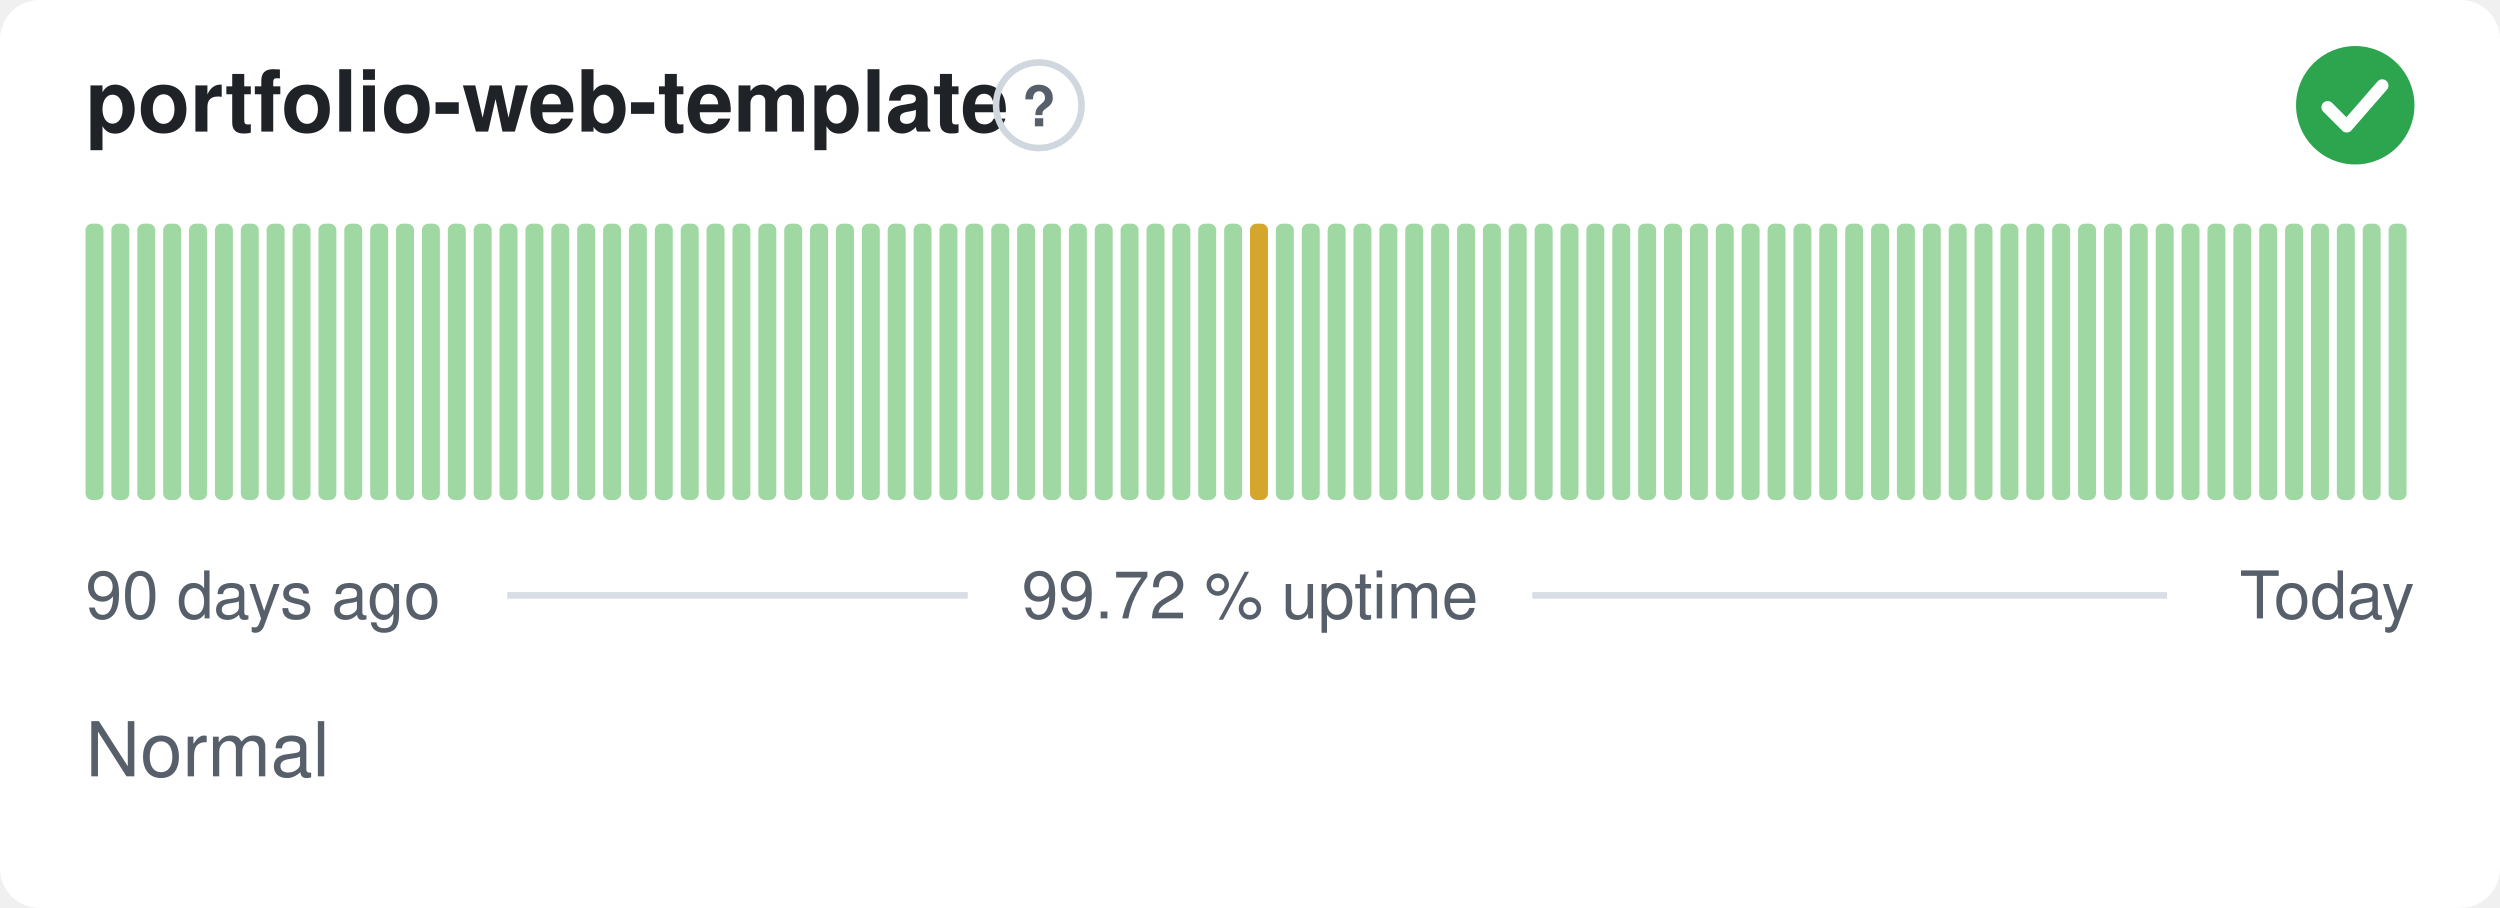
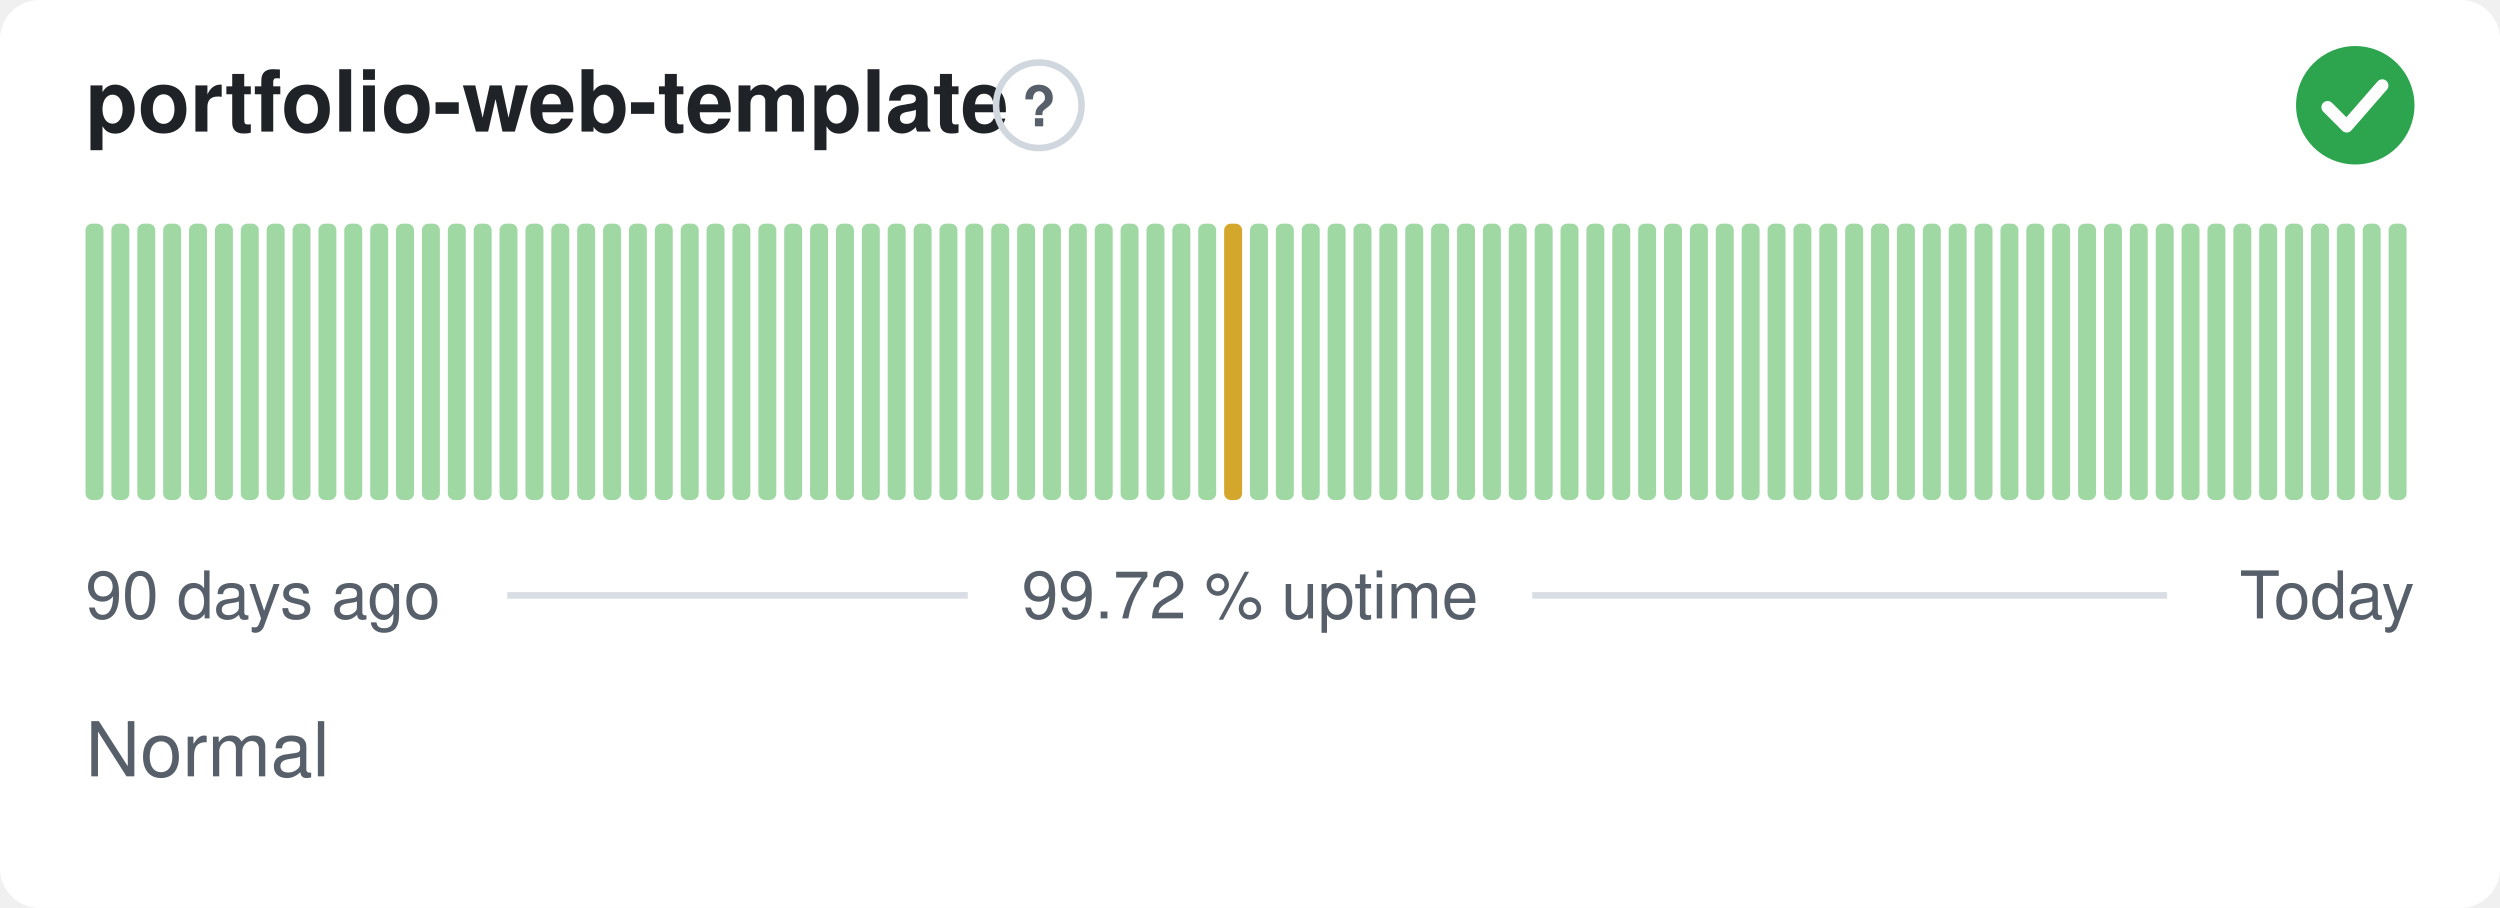
<svg xmlns="http://www.w3.org/2000/svg" width="380" height="138" viewBox="0 0 380 138" role="img" aria-label="portfolio-web-template: Normal, 99.72 % uptime over the last 90 days" font-family="-apple-system,BlinkMacSystemFont,'Segoe UI',Helvetica,Arial,sans-serif">
  <style>
    @media (prefers-color-scheme: dark) {
      .bg { fill: #0d1117 }
      .title { fill: #e6edf3 }
      .muted { fill: #8b949e }
      .hint { stroke: #30363d }
      .rule { stroke: #30363d }
      .nodata { fill: #21262d }
    }
  </style>
  <rect class="bg" width="380" height="138" rx="6" fill="#ffffff" />
  <text class="title" x="13" y="20" font-size="13" font-weight="600" fill="#1f2328">portfolio-web-template</text>
  <circle class="hint" cx="157.9" cy="16" r="6.5" fill="none" stroke="#d0d7de" stroke-width="1" />
  <text class="muted" x="157.9" y="19.2" text-anchor="middle" font-size="8.5" font-weight="700" fill="#57606a">?</text>
  <circle cx="358" cy="16" r="9" fill="#2da44e" />
  <path d="M353.80 16.30l2.90 2.90 5.40 -6.20" fill="none" stroke="#fff" stroke-width="1.89" stroke-linecap="round" stroke-linejoin="round" />
  <rect x="13.00" y="34.00" width="2.73" height="42.00" rx="1" fill="#9fd8a3" />
  <rect x="16.93" y="34.00" width="2.73" height="42.00" rx="1" fill="#9fd8a3" />
  <rect x="20.87" y="34.00" width="2.73" height="42.00" rx="1" fill="#9fd8a3" />
  <rect x="24.80" y="34.00" width="2.73" height="42.00" rx="1" fill="#9fd8a3" />
  <rect x="28.73" y="34.00" width="2.73" height="42.00" rx="1" fill="#9fd8a3" />
  <rect x="32.67" y="34.00" width="2.73" height="42.00" rx="1" fill="#9fd8a3" />
  <rect x="36.60" y="34.00" width="2.73" height="42.00" rx="1" fill="#9fd8a3" />
  <rect x="40.53" y="34.00" width="2.73" height="42.00" rx="1" fill="#9fd8a3" />
  <rect x="44.47" y="34.00" width="2.73" height="42.00" rx="1" fill="#9fd8a3" />
  <rect x="48.40" y="34.00" width="2.73" height="42.00" rx="1" fill="#9fd8a3" />
  <rect x="52.33" y="34.00" width="2.73" height="42.00" rx="1" fill="#9fd8a3" />
  <rect x="56.27" y="34.00" width="2.73" height="42.00" rx="1" fill="#9fd8a3" />
  <rect x="60.20" y="34.00" width="2.73" height="42.00" rx="1" fill="#9fd8a3" />
  <rect x="64.13" y="34.00" width="2.73" height="42.00" rx="1" fill="#9fd8a3" />
  <rect x="68.07" y="34.00" width="2.73" height="42.00" rx="1" fill="#9fd8a3" />
  <rect x="72.00" y="34.00" width="2.73" height="42.00" rx="1" fill="#9fd8a3" />
  <rect x="75.93" y="34.00" width="2.73" height="42.00" rx="1" fill="#9fd8a3" />
  <rect x="79.87" y="34.00" width="2.73" height="42.00" rx="1" fill="#9fd8a3" />
  <rect x="83.80" y="34.00" width="2.73" height="42.00" rx="1" fill="#9fd8a3" />
  <rect x="87.73" y="34.00" width="2.73" height="42.00" rx="1" fill="#9fd8a3" />
  <rect x="91.67" y="34.00" width="2.73" height="42.00" rx="1" fill="#9fd8a3" />
  <rect x="95.60" y="34.00" width="2.73" height="42.00" rx="1" fill="#9fd8a3" />
  <rect x="99.53" y="34.00" width="2.73" height="42.00" rx="1" fill="#9fd8a3" />
  <rect x="103.47" y="34.00" width="2.73" height="42.00" rx="1" fill="#9fd8a3" />
  <rect x="107.40" y="34.00" width="2.73" height="42.00" rx="1" fill="#9fd8a3" />
  <rect x="111.33" y="34.00" width="2.73" height="42.00" rx="1" fill="#9fd8a3" />
  <rect x="115.27" y="34.00" width="2.73" height="42.00" rx="1" fill="#9fd8a3" />
  <rect x="119.20" y="34.00" width="2.73" height="42.00" rx="1" fill="#9fd8a3" />
  <rect x="123.13" y="34.00" width="2.73" height="42.00" rx="1" fill="#9fd8a3" />
  <rect x="127.07" y="34.00" width="2.73" height="42.00" rx="1" fill="#9fd8a3" />
  <rect x="131.00" y="34.00" width="2.73" height="42.00" rx="1" fill="#9fd8a3" />
  <rect x="134.93" y="34.00" width="2.73" height="42.00" rx="1" fill="#9fd8a3" />
  <rect x="138.87" y="34.00" width="2.73" height="42.00" rx="1" fill="#9fd8a3" />
  <rect x="142.80" y="34.00" width="2.73" height="42.00" rx="1" fill="#9fd8a3" />
  <rect x="146.73" y="34.00" width="2.73" height="42.00" rx="1" fill="#9fd8a3" />
  <rect x="150.67" y="34.00" width="2.73" height="42.00" rx="1" fill="#9fd8a3" />
  <rect x="154.60" y="34.00" width="2.73" height="42.00" rx="1" fill="#9fd8a3" />
  <rect x="158.53" y="34.00" width="2.73" height="42.00" rx="1" fill="#9fd8a3" />
  <rect x="162.47" y="34.00" width="2.73" height="42.00" rx="1" fill="#9fd8a3" />
  <rect x="166.40" y="34.00" width="2.73" height="42.00" rx="1" fill="#9fd8a3" />
  <rect x="170.33" y="34.00" width="2.73" height="42.00" rx="1" fill="#9fd8a3" />
  <rect x="174.27" y="34.00" width="2.73" height="42.00" rx="1" fill="#9fd8a3" />
  <rect x="178.20" y="34.00" width="2.73" height="42.00" rx="1" fill="#9fd8a3" />
  <rect x="182.13" y="34.00" width="2.73" height="42.00" rx="1" fill="#9fd8a3" />
-   <rect x="186.07" y="34.00" width="2.73" height="42.00" rx="1" fill="#9fd8a3" />
-   <rect x="190.00" y="34.00" width="2.73" height="42.00" rx="1" fill="#d4a72c" />
+   <rect x="186.07" y="34.00" width="2.73" height="42.00" rx="1" fill="#d4a72c" />
+   <rect x="190.00" y="34.00" width="2.73" height="42.00" rx="1" fill="#9fd8a3" />
  <rect x="193.93" y="34.00" width="2.73" height="42.00" rx="1" fill="#9fd8a3" />
  <rect x="197.87" y="34.00" width="2.73" height="42.00" rx="1" fill="#9fd8a3" />
  <rect x="201.80" y="34.00" width="2.73" height="42.00" rx="1" fill="#9fd8a3" />
  <rect x="205.73" y="34.00" width="2.73" height="42.00" rx="1" fill="#9fd8a3" />
  <rect x="209.67" y="34.00" width="2.73" height="42.00" rx="1" fill="#9fd8a3" />
  <rect x="213.60" y="34.00" width="2.73" height="42.00" rx="1" fill="#9fd8a3" />
  <rect x="217.53" y="34.00" width="2.73" height="42.00" rx="1" fill="#9fd8a3" />
  <rect x="221.47" y="34.00" width="2.73" height="42.00" rx="1" fill="#9fd8a3" />
  <rect x="225.40" y="34.00" width="2.73" height="42.00" rx="1" fill="#9fd8a3" />
  <rect x="229.33" y="34.00" width="2.73" height="42.00" rx="1" fill="#9fd8a3" />
  <rect x="233.27" y="34.00" width="2.73" height="42.00" rx="1" fill="#9fd8a3" />
  <rect x="237.20" y="34.00" width="2.73" height="42.00" rx="1" fill="#9fd8a3" />
  <rect x="241.13" y="34.00" width="2.73" height="42.00" rx="1" fill="#9fd8a3" />
  <rect x="245.07" y="34.00" width="2.73" height="42.00" rx="1" fill="#9fd8a3" />
  <rect x="249.00" y="34.00" width="2.73" height="42.00" rx="1" fill="#9fd8a3" />
  <rect x="252.93" y="34.00" width="2.73" height="42.00" rx="1" fill="#9fd8a3" />
  <rect x="256.87" y="34.00" width="2.73" height="42.00" rx="1" fill="#9fd8a3" />
  <rect x="260.80" y="34.00" width="2.73" height="42.00" rx="1" fill="#9fd8a3" />
  <rect x="264.73" y="34.00" width="2.73" height="42.00" rx="1" fill="#9fd8a3" />
  <rect x="268.67" y="34.00" width="2.73" height="42.00" rx="1" fill="#9fd8a3" />
  <rect x="272.60" y="34.00" width="2.73" height="42.00" rx="1" fill="#9fd8a3" />
  <rect x="276.53" y="34.00" width="2.73" height="42.00" rx="1" fill="#9fd8a3" />
  <rect x="280.47" y="34.00" width="2.73" height="42.00" rx="1" fill="#9fd8a3" />
  <rect x="284.40" y="34.00" width="2.73" height="42.00" rx="1" fill="#9fd8a3" />
  <rect x="288.33" y="34.00" width="2.73" height="42.00" rx="1" fill="#9fd8a3" />
  <rect x="292.27" y="34.00" width="2.73" height="42.00" rx="1" fill="#9fd8a3" />
  <rect x="296.20" y="34.00" width="2.73" height="42.00" rx="1" fill="#9fd8a3" />
  <rect x="300.13" y="34.00" width="2.73" height="42.00" rx="1" fill="#9fd8a3" />
  <rect x="304.07" y="34.00" width="2.73" height="42.00" rx="1" fill="#9fd8a3" />
  <rect x="308.00" y="34.00" width="2.73" height="42.00" rx="1" fill="#9fd8a3" />
  <rect x="311.93" y="34.00" width="2.73" height="42.00" rx="1" fill="#9fd8a3" />
  <rect x="315.87" y="34.00" width="2.73" height="42.00" rx="1" fill="#9fd8a3" />
  <rect x="319.80" y="34.00" width="2.73" height="42.00" rx="1" fill="#9fd8a3" />
  <rect x="323.73" y="34.00" width="2.73" height="42.00" rx="1" fill="#9fd8a3" />
  <rect x="327.67" y="34.00" width="2.73" height="42.00" rx="1" fill="#9fd8a3" />
  <rect x="331.60" y="34.00" width="2.73" height="42.00" rx="1" fill="#9fd8a3" />
  <rect x="335.53" y="34.00" width="2.73" height="42.00" rx="1" fill="#9fd8a3" />
  <rect x="339.47" y="34.00" width="2.73" height="42.00" rx="1" fill="#9fd8a3" />
  <rect x="343.40" y="34.00" width="2.73" height="42.00" rx="1" fill="#9fd8a3" />
  <rect x="347.33" y="34.00" width="2.73" height="42.00" rx="1" fill="#9fd8a3" />
  <rect x="351.27" y="34.00" width="2.73" height="42.00" rx="1" fill="#9fd8a3" />
  <rect x="355.20" y="34.00" width="2.73" height="42.00" rx="1" fill="#9fd8a3" />
  <rect x="359.13" y="34.00" width="2.73" height="42.00" rx="1" fill="#9fd8a3" />
  <rect x="363.07" y="34.00" width="2.73" height="42.00" rx="1" fill="#9fd8a3" />
  <text class="muted" x="13" y="94" font-size="10" fill="#57606a">90 days ago</text>
  <text class="muted" x="190" y="94" text-anchor="middle" font-size="10" fill="#57606a">99.72 % uptime</text>
  <text class="muted" x="367" y="94" text-anchor="end" font-size="10" fill="#57606a">Today</text>
  <line class="rule" x1="77.1" y1="90.5" x2="147.1" y2="90.5" stroke="#d8dee4" stroke-width="1" />
  <line class="rule" x1="232.9" y1="90.5" x2="329.4" y2="90.5" stroke="#d8dee4" stroke-width="1" />
  <text class="muted" x="13" y="118" font-size="11.5" fill="#57606a">Normal</text>
</svg>
